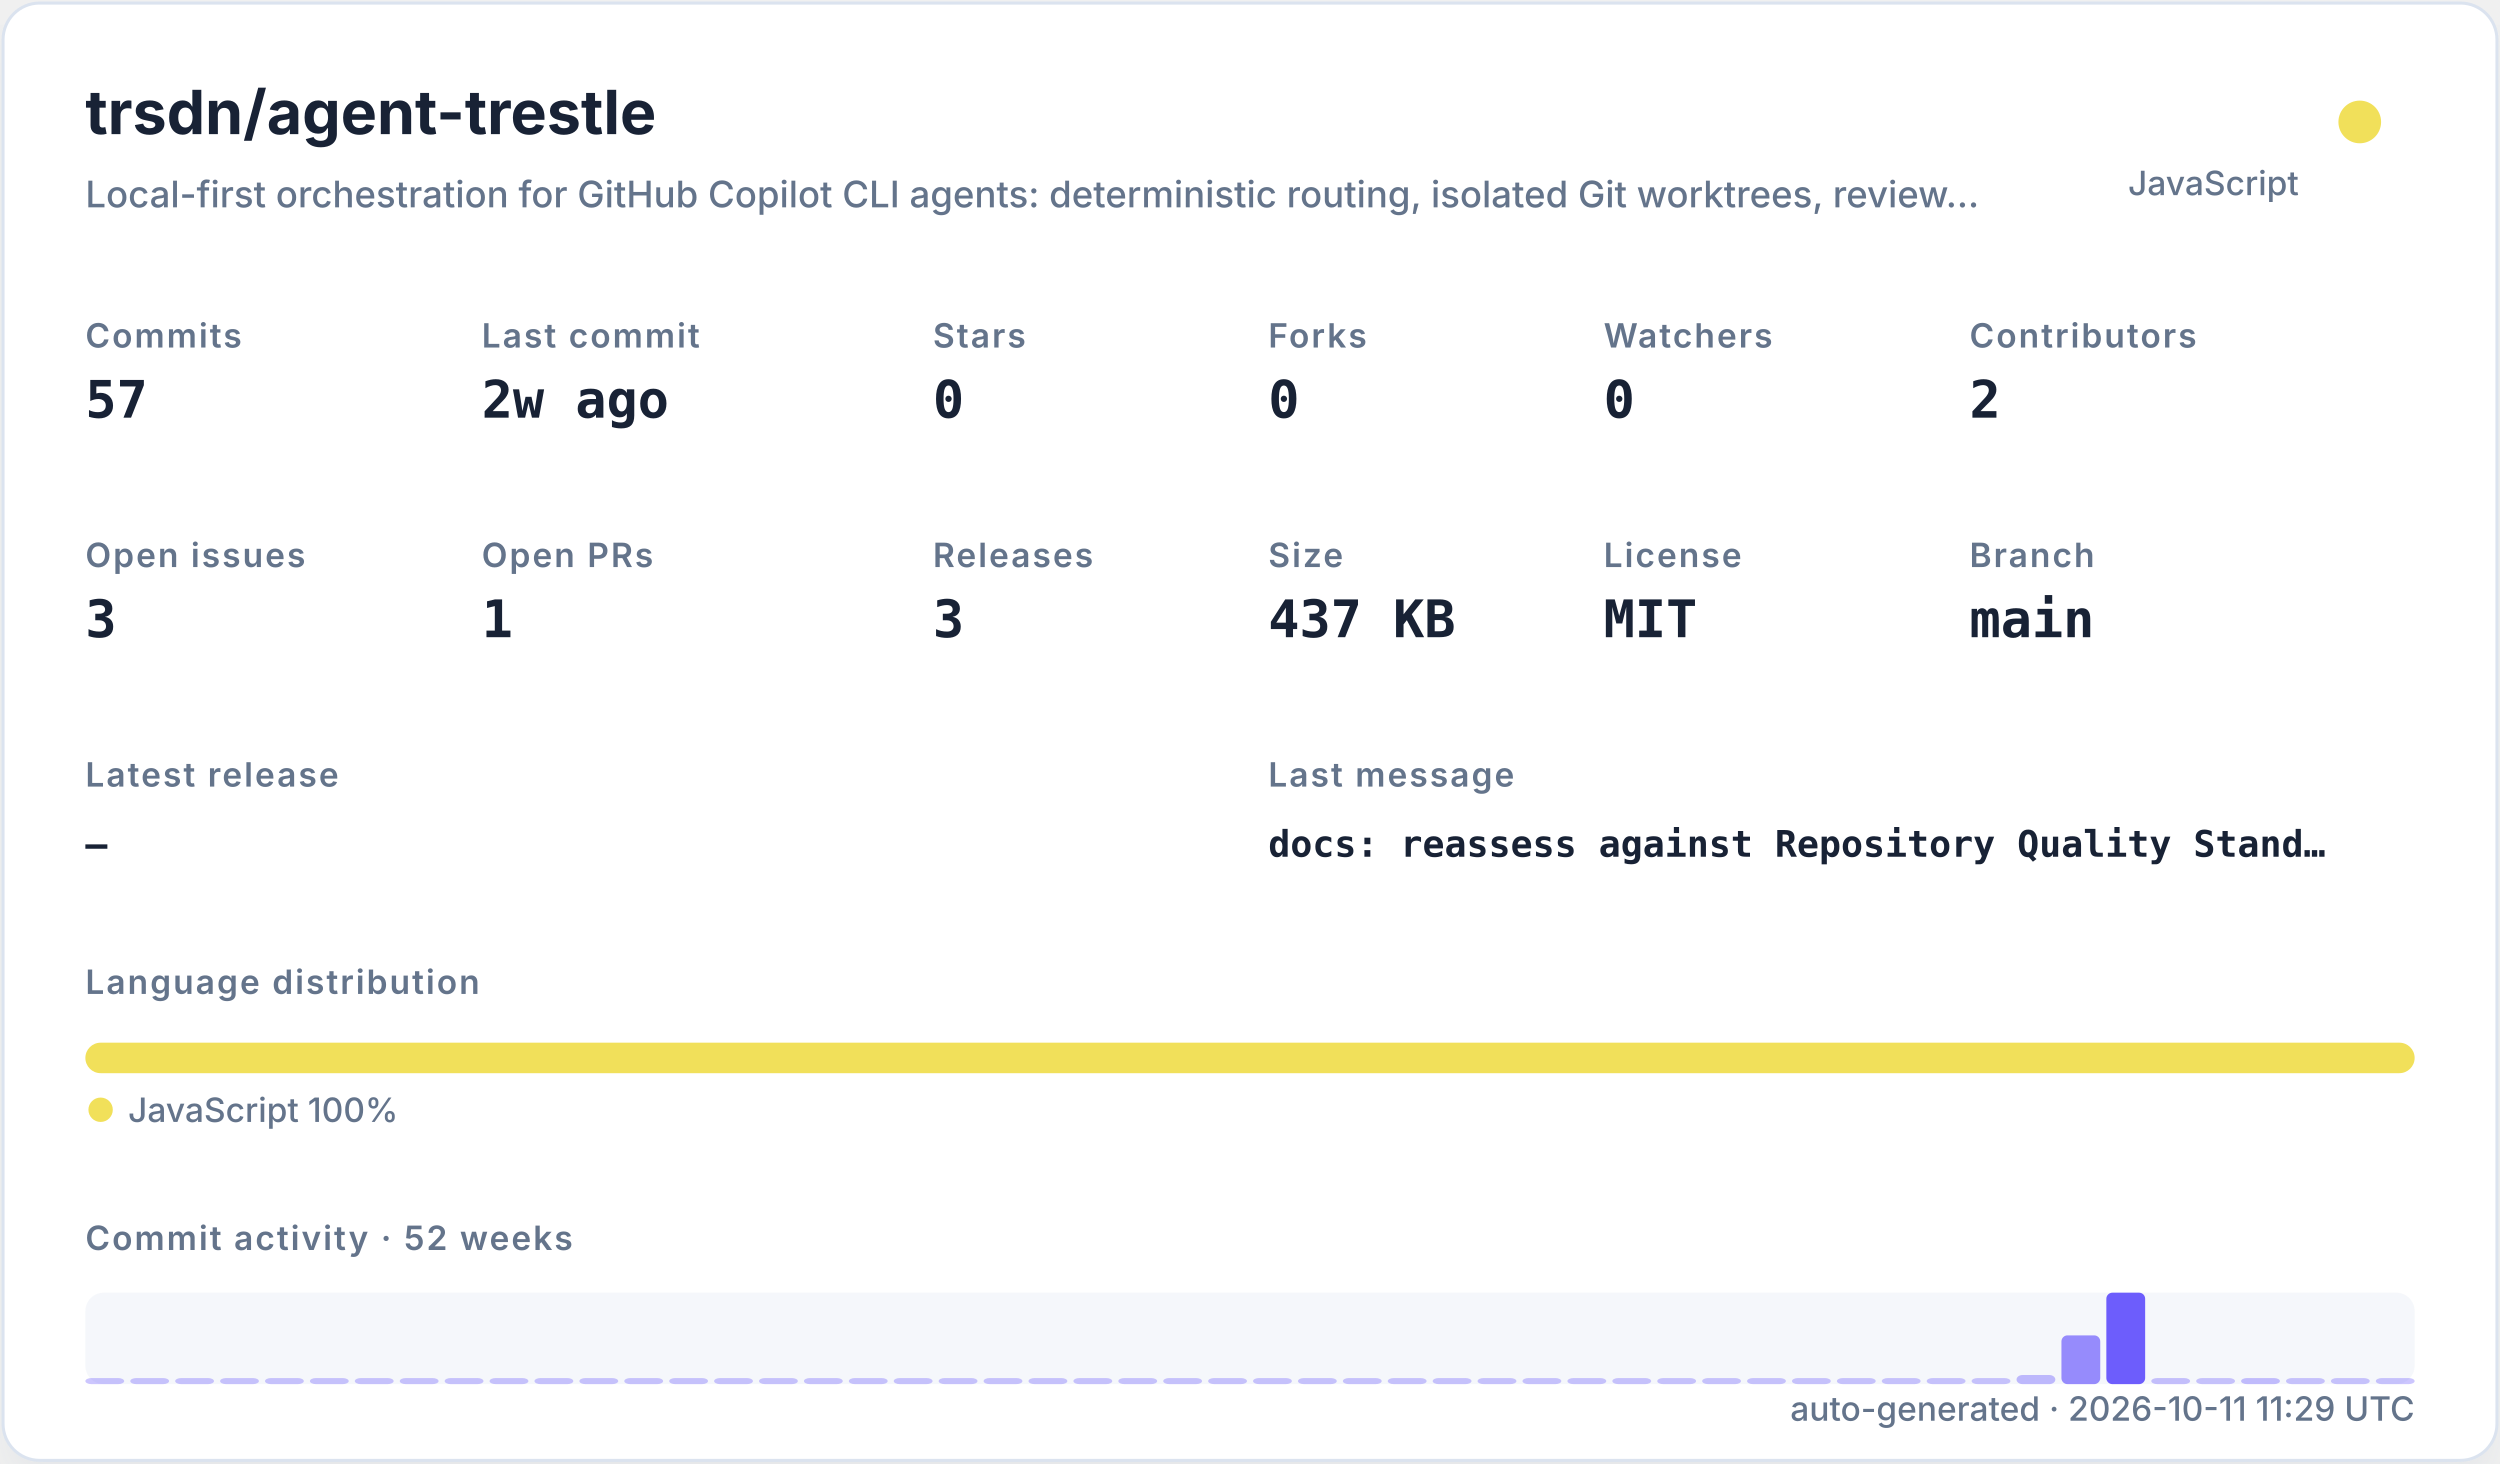
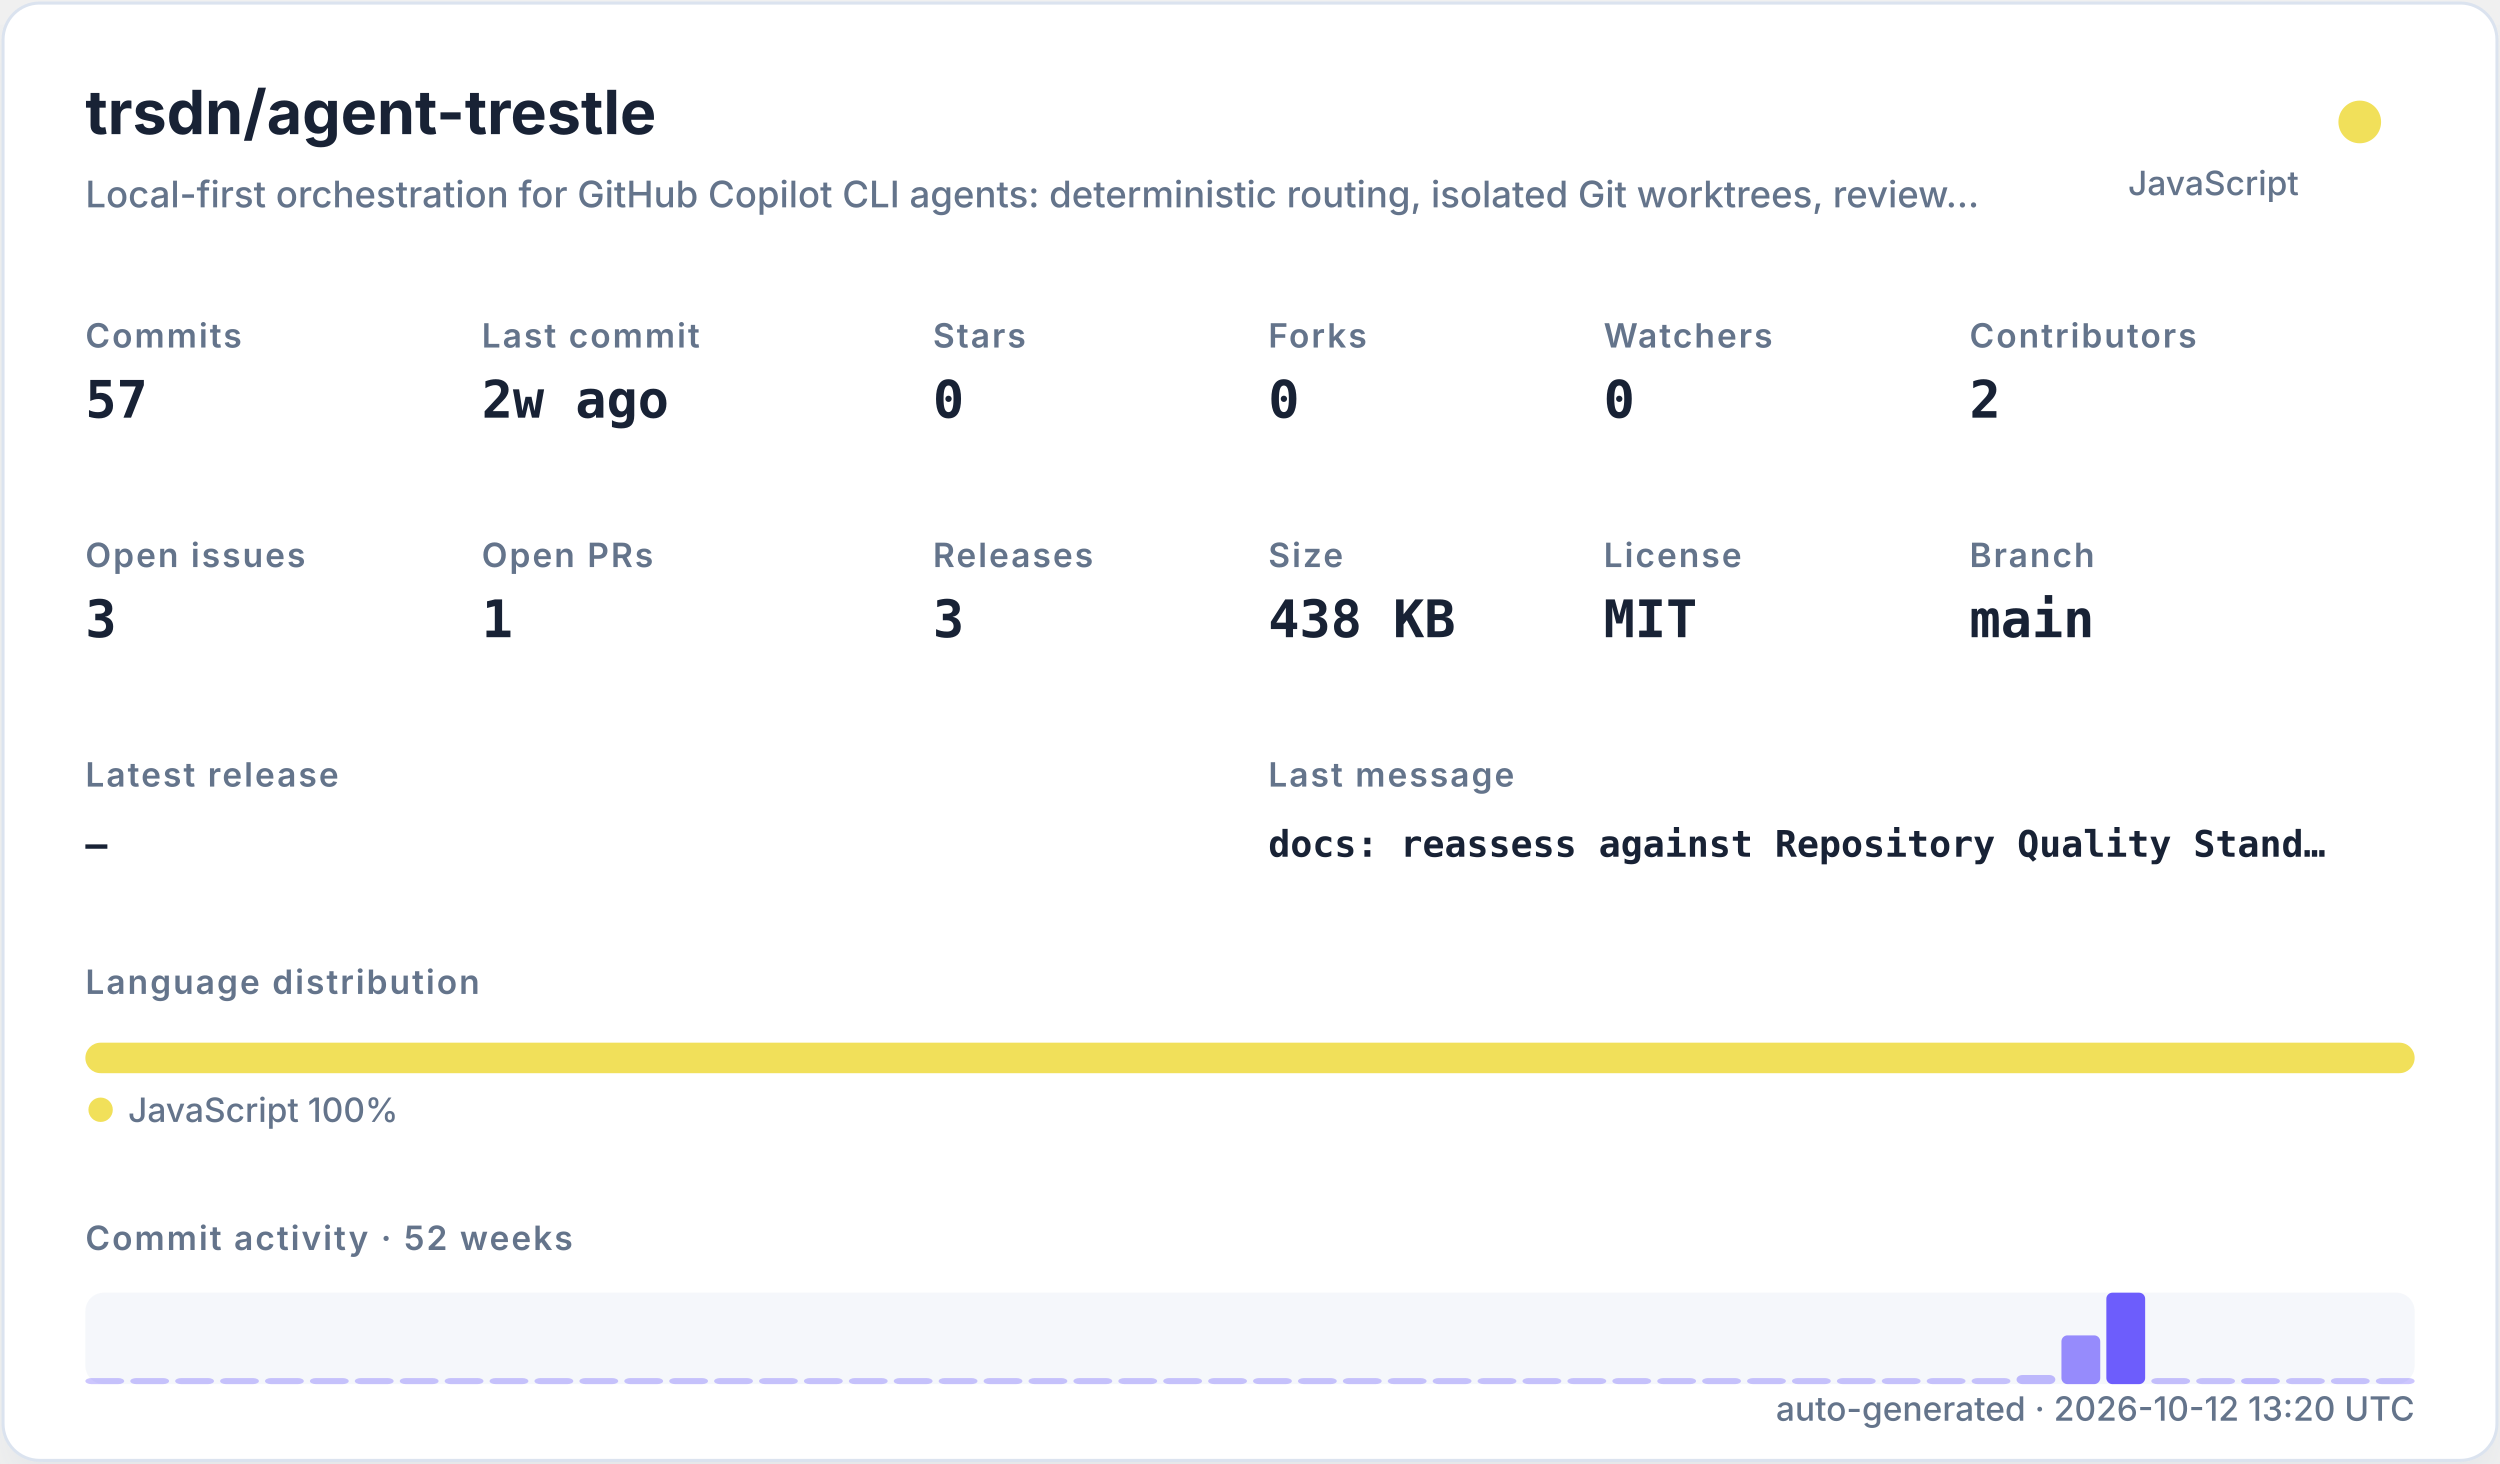
<svg xmlns="http://www.w3.org/2000/svg" width="820" height="480" viewBox="0 0 820 480" role="img">
  <defs>
    <filter id="shadow" x="-10%" y="-10%" width="120%" height="120%">
      <feDropShadow dx="0" dy="8" stdDeviation="10" flood-color="#94a3b8" flood-opacity="0.16" />
    </filter>
    <style>
    .title { font: 700 20px -apple-system,BlinkMacSystemFont,"Segoe UI",sans-serif; fill: #182235; }
    .subtitle { font: 500 12px -apple-system,BlinkMacSystemFont,"Segoe UI",sans-serif; fill: #64748b; }
    .label { font: 600 11px -apple-system,BlinkMacSystemFont,"Segoe UI",sans-serif; fill: #64748b; text-transform: uppercase; letter-spacing: .06em; }
    .value { font: 700 17px ui-monospace,SFMono-Regular,Menlo,monospace; fill: #182235; }
    .small { font: 500 11px -apple-system,BlinkMacSystemFont,"Segoe UI",sans-serif; fill: #64748b; }
    .tiny { font: 500 10px -apple-system,BlinkMacSystemFont,"Segoe UI",sans-serif; fill: #64748b; }
    .mono { font: 650 12px ui-monospace,SFMono-Regular,Menlo,monospace; fill: #182235; }
  </style>
  </defs>
  <rect x="1" y="1" width="818" height="478" rx="12" fill="#ffffff" stroke="#dbe3ef" filter="url(#shadow)" />
  <text x="28" y="44" class="title">trsdn/agent-trestle</text>
  <text x="28" y="68" class="subtitle">Local-first orchestration for GitHub Copilot CLI agents: deterministic routing, isolated Git worktrees, review…</text>
  <circle cx="774" cy="40" r="7" fill="#f1e05a" />
  <text x="754" y="64" text-anchor="end" class="small">JavaScript</text>
  <text x="28" y="114" class="label">Commits</text>
  <text x="28" y="137" class="value">57</text>
  <text x="158" y="114" class="label">Last commit</text>
  <text x="158" y="137" class="value">2w ago</text>
  <text x="306" y="114" class="label">Stars</text>
  <text x="306" y="137" class="value">0</text>
  <text x="416" y="114" class="label">Forks</text>
  <text x="416" y="137" class="value">0</text>
  <text x="526" y="114" class="label">Watchers</text>
  <text x="526" y="137" class="value">0</text>
  <text x="646" y="114" class="label">Contributors</text>
  <text x="646" y="137" class="value">2</text>
  <text x="28" y="186" class="label">Open issues</text>
  <text x="28" y="209" class="value">3</text>
  <text x="158" y="186" class="label">Open PRs</text>
  <text x="158" y="209" class="value">1</text>
  <text x="306" y="186" class="label">Releases</text>
  <text x="306" y="209" class="value">3</text>
  <text x="416" y="186" class="label">Size</text>
-   <text x="416" y="209" class="value">437 KB</text>
+   <text x="416" y="209" class="value">438 KB</text>
  <text x="526" y="186" class="label">License</text>
  <text x="526" y="209" class="value">MIT</text>
  <text x="646" y="186" class="label">Branch</text>
  <text x="646" y="209" class="value">main</text>
  <text x="28" y="258" class="label">Latest release</text>
  <text x="28" y="281" class="mono">—</text>
  <text x="416" y="258" class="label">Last message</text>
  <text x="416" y="281" class="mono">docs: reassess against Repository Quality Stand…</text>
  <text x="28" y="326" class="label">Language distribution</text>
  <rect x="28.00" y="342" width="764.00" height="10" rx="5" fill="#f1e05a" />
  <circle cx="33" cy="364" r="4" fill="#f1e05a" />
  <text x="42" y="368" class="small">JavaScript 100%</text>
  <text x="28" y="410" class="label">Commit activity · 52 weeks</text>
  <rect x="28" y="424" width="764" height="30" rx="6" fill="#e8edf5" opacity=".42" />
  <rect x="28.00" y="452.00" width="12.73" height="2.00" rx="2" fill="#6d5dfc" opacity="0.35" />
  <rect x="42.73" y="452.00" width="12.73" height="2.00" rx="2" fill="#6d5dfc" opacity="0.35" />
  <rect x="57.46" y="452.00" width="12.73" height="2.00" rx="2" fill="#6d5dfc" opacity="0.35" />
  <rect x="72.19" y="452.00" width="12.73" height="2.00" rx="2" fill="#6d5dfc" opacity="0.35" />
  <rect x="86.92" y="452.00" width="12.73" height="2.00" rx="2" fill="#6d5dfc" opacity="0.35" />
  <rect x="101.65" y="452.00" width="12.73" height="2.00" rx="2" fill="#6d5dfc" opacity="0.35" />
  <rect x="116.38" y="452.00" width="12.73" height="2.00" rx="2" fill="#6d5dfc" opacity="0.35" />
  <rect x="131.12" y="452.00" width="12.73" height="2.00" rx="2" fill="#6d5dfc" opacity="0.35" />
  <rect x="145.85" y="452.00" width="12.73" height="2.00" rx="2" fill="#6d5dfc" opacity="0.35" />
  <rect x="160.58" y="452.00" width="12.73" height="2.00" rx="2" fill="#6d5dfc" opacity="0.35" />
  <rect x="175.31" y="452.00" width="12.73" height="2.00" rx="2" fill="#6d5dfc" opacity="0.35" />
  <rect x="190.04" y="452.00" width="12.73" height="2.00" rx="2" fill="#6d5dfc" opacity="0.35" />
  <rect x="204.77" y="452.00" width="12.73" height="2.00" rx="2" fill="#6d5dfc" opacity="0.35" />
  <rect x="219.50" y="452.00" width="12.73" height="2.00" rx="2" fill="#6d5dfc" opacity="0.35" />
  <rect x="234.23" y="452.00" width="12.73" height="2.00" rx="2" fill="#6d5dfc" opacity="0.35" />
  <rect x="248.96" y="452.00" width="12.73" height="2.00" rx="2" fill="#6d5dfc" opacity="0.35" />
  <rect x="263.69" y="452.00" width="12.73" height="2.00" rx="2" fill="#6d5dfc" opacity="0.35" />
  <rect x="278.42" y="452.00" width="12.73" height="2.00" rx="2" fill="#6d5dfc" opacity="0.35" />
  <rect x="293.15" y="452.00" width="12.73" height="2.00" rx="2" fill="#6d5dfc" opacity="0.35" />
  <rect x="307.88" y="452.00" width="12.73" height="2.00" rx="2" fill="#6d5dfc" opacity="0.35" />
  <rect x="322.62" y="452.00" width="12.73" height="2.00" rx="2" fill="#6d5dfc" opacity="0.35" />
  <rect x="337.35" y="452.00" width="12.73" height="2.00" rx="2" fill="#6d5dfc" opacity="0.35" />
  <rect x="352.08" y="452.00" width="12.73" height="2.00" rx="2" fill="#6d5dfc" opacity="0.35" />
  <rect x="366.81" y="452.00" width="12.73" height="2.00" rx="2" fill="#6d5dfc" opacity="0.35" />
  <rect x="381.54" y="452.00" width="12.73" height="2.00" rx="2" fill="#6d5dfc" opacity="0.35" />
  <rect x="396.27" y="452.00" width="12.73" height="2.00" rx="2" fill="#6d5dfc" opacity="0.35" />
  <rect x="411.00" y="452.00" width="12.73" height="2.00" rx="2" fill="#6d5dfc" opacity="0.35" />
  <rect x="425.73" y="452.00" width="12.73" height="2.00" rx="2" fill="#6d5dfc" opacity="0.35" />
  <rect x="440.46" y="452.00" width="12.73" height="2.00" rx="2" fill="#6d5dfc" opacity="0.35" />
  <rect x="455.19" y="452.00" width="12.73" height="2.00" rx="2" fill="#6d5dfc" opacity="0.35" />
  <rect x="469.92" y="452.00" width="12.73" height="2.00" rx="2" fill="#6d5dfc" opacity="0.35" />
  <rect x="484.65" y="452.00" width="12.73" height="2.00" rx="2" fill="#6d5dfc" opacity="0.35" />
  <rect x="499.38" y="452.00" width="12.73" height="2.00" rx="2" fill="#6d5dfc" opacity="0.35" />
  <rect x="514.12" y="452.00" width="12.73" height="2.00" rx="2" fill="#6d5dfc" opacity="0.35" />
  <rect x="528.85" y="452.00" width="12.73" height="2.00" rx="2" fill="#6d5dfc" opacity="0.35" />
  <rect x="543.58" y="452.00" width="12.73" height="2.00" rx="2" fill="#6d5dfc" opacity="0.35" />
  <rect x="558.31" y="452.00" width="12.73" height="2.00" rx="2" fill="#6d5dfc" opacity="0.35" />
  <rect x="573.04" y="452.00" width="12.73" height="2.00" rx="2" fill="#6d5dfc" opacity="0.35" />
  <rect x="587.77" y="452.00" width="12.73" height="2.00" rx="2" fill="#6d5dfc" opacity="0.35" />
  <rect x="602.50" y="452.00" width="12.73" height="2.00" rx="2" fill="#6d5dfc" opacity="0.35" />
  <rect x="617.23" y="452.00" width="12.73" height="2.00" rx="2" fill="#6d5dfc" opacity="0.35" />
  <rect x="631.96" y="452.00" width="12.73" height="2.00" rx="2" fill="#6d5dfc" opacity="0.35" />
  <rect x="646.69" y="452.00" width="12.73" height="2.00" rx="2" fill="#6d5dfc" opacity="0.35" />
  <rect x="661.42" y="451.00" width="12.73" height="3.00" rx="2" fill="#6d5dfc" opacity="0.41" />
  <rect x="676.15" y="438.00" width="12.73" height="16.00" rx="2" fill="#6d5dfc" opacity="0.70" />
  <rect x="690.88" y="424.00" width="12.73" height="30.00" rx="2" fill="#6d5dfc" opacity="1.00" />
  <rect x="705.62" y="452.00" width="12.73" height="2.00" rx="2" fill="#6d5dfc" opacity="0.37" />
  <rect x="720.35" y="452.00" width="12.73" height="2.00" rx="2" fill="#6d5dfc" opacity="0.35" />
  <rect x="735.08" y="452.00" width="12.73" height="2.00" rx="2" fill="#6d5dfc" opacity="0.39" />
  <rect x="749.81" y="452.00" width="12.73" height="2.00" rx="2" fill="#6d5dfc" opacity="0.35" />
  <rect x="764.54" y="452.00" width="12.73" height="2.00" rx="2" fill="#6d5dfc" opacity="0.35" />
  <rect x="779.27" y="452.00" width="12.73" height="2.00" rx="2" fill="#6d5dfc" opacity="0.35" />
-   <text x="792" y="466" text-anchor="end" class="small">auto-generated · 2026-10-11 11:29 UTC</text>
+   <text x="792" y="466" text-anchor="end" class="small">auto-generated · 2026-10-12 13:20 UTC</text>
</svg>
